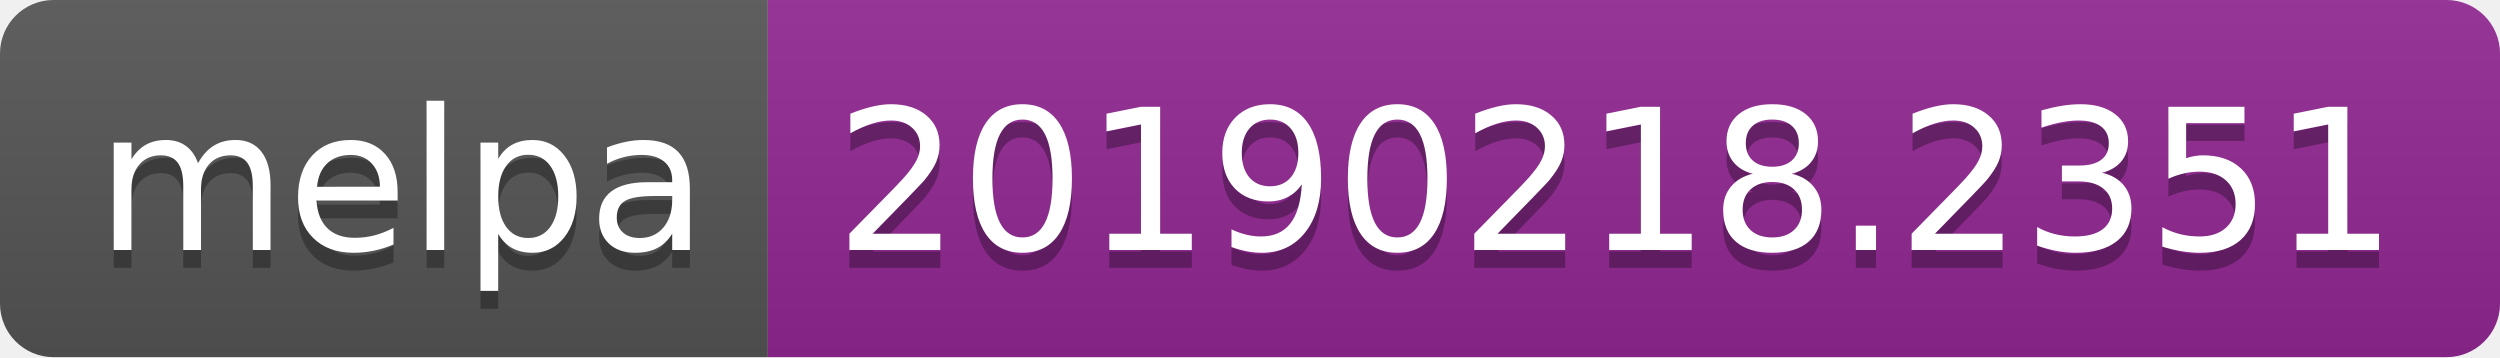
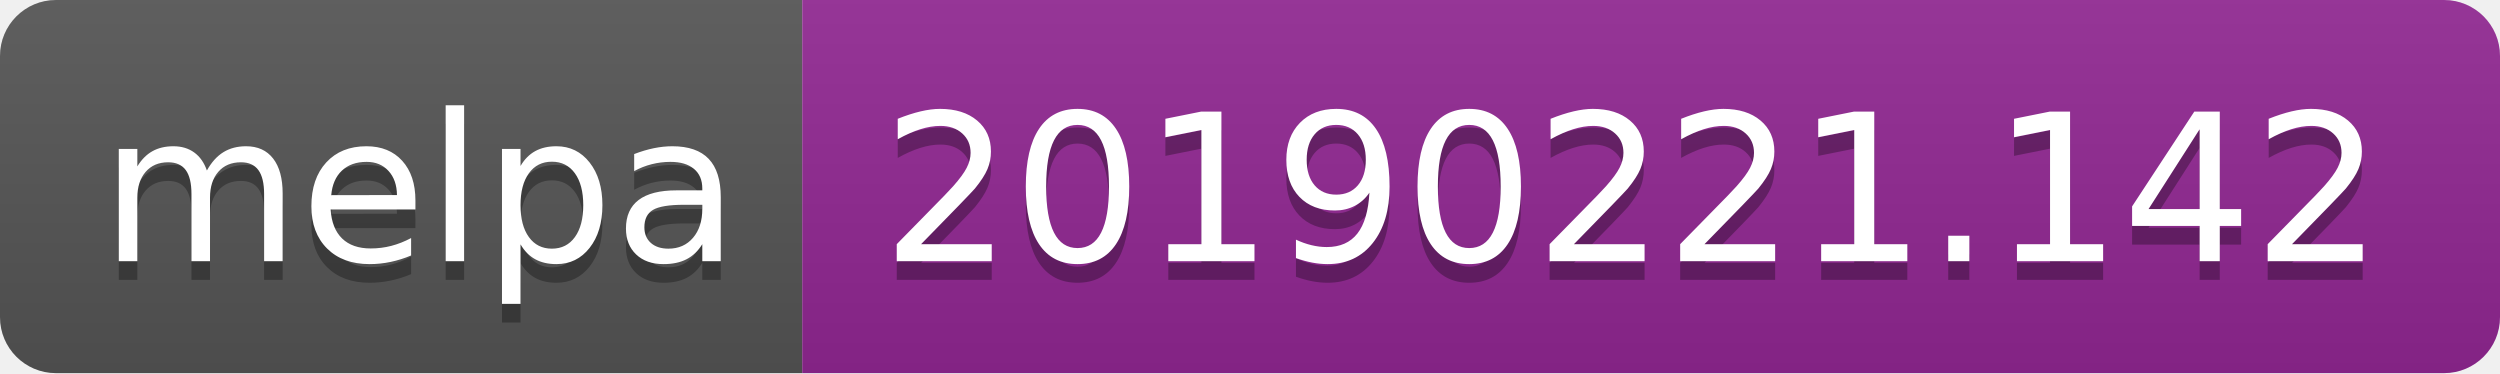
- <svg xmlns="http://www.w3.org/2000/svg" width="140" height="20">
+ <svg xmlns="http://www.w3.org/2000/svg" width="134" height="20">
  <linearGradient id="b" x2="0" y2="100%">
    <stop offset="0" stop-color="#bbb" stop-opacity=".1" />
    <stop offset="1" stop-opacity=".1" />
  </linearGradient>
  <clipPath id="a">
-     <rect width="140" height="20" rx="3" fill="#fff" />
+     <rect width="134" height="20" rx="3" fill="#fff" />
  </clipPath>
  <g clip-path="url(#a)">
    <path fill="#555" d="M0 0h43v20H0z" />
-     <path fill="#922793" d="M43 0h97v20H43z" />
-     <path fill="url(#b)" d="M0 0h140v20H0z" />
+     <path fill="#922793" d="M43 0h91v20H43z" />
+     <path fill="url(#b)" d="M0 0h134v20H0z" />
  </g>
  <g fill="#fff" text-anchor="middle" font-family="DejaVu Sans,Verdana,Geneva,sans-serif" font-size="110">
    <text x="225" y="150" fill="#010101" fill-opacity=".3" transform="scale(.1)" textLength="330">melpa</text>
    <text x="225" y="140" transform="scale(.1)" textLength="330">melpa</text>
-     <text x="905" y="150" fill="#010101" fill-opacity=".3" transform="scale(.1)" textLength="870">20190218.2351</text>
-     <text x="905" y="140" transform="scale(.1)" textLength="870">20190218.2351</text>
+     <text x="875" y="150" fill="#010101" fill-opacity=".3" transform="scale(.1)" textLength="810">20190221.142</text>
+     <text x="875" y="140" transform="scale(.1)" textLength="810">20190221.142</text>
  </g>
</svg>
